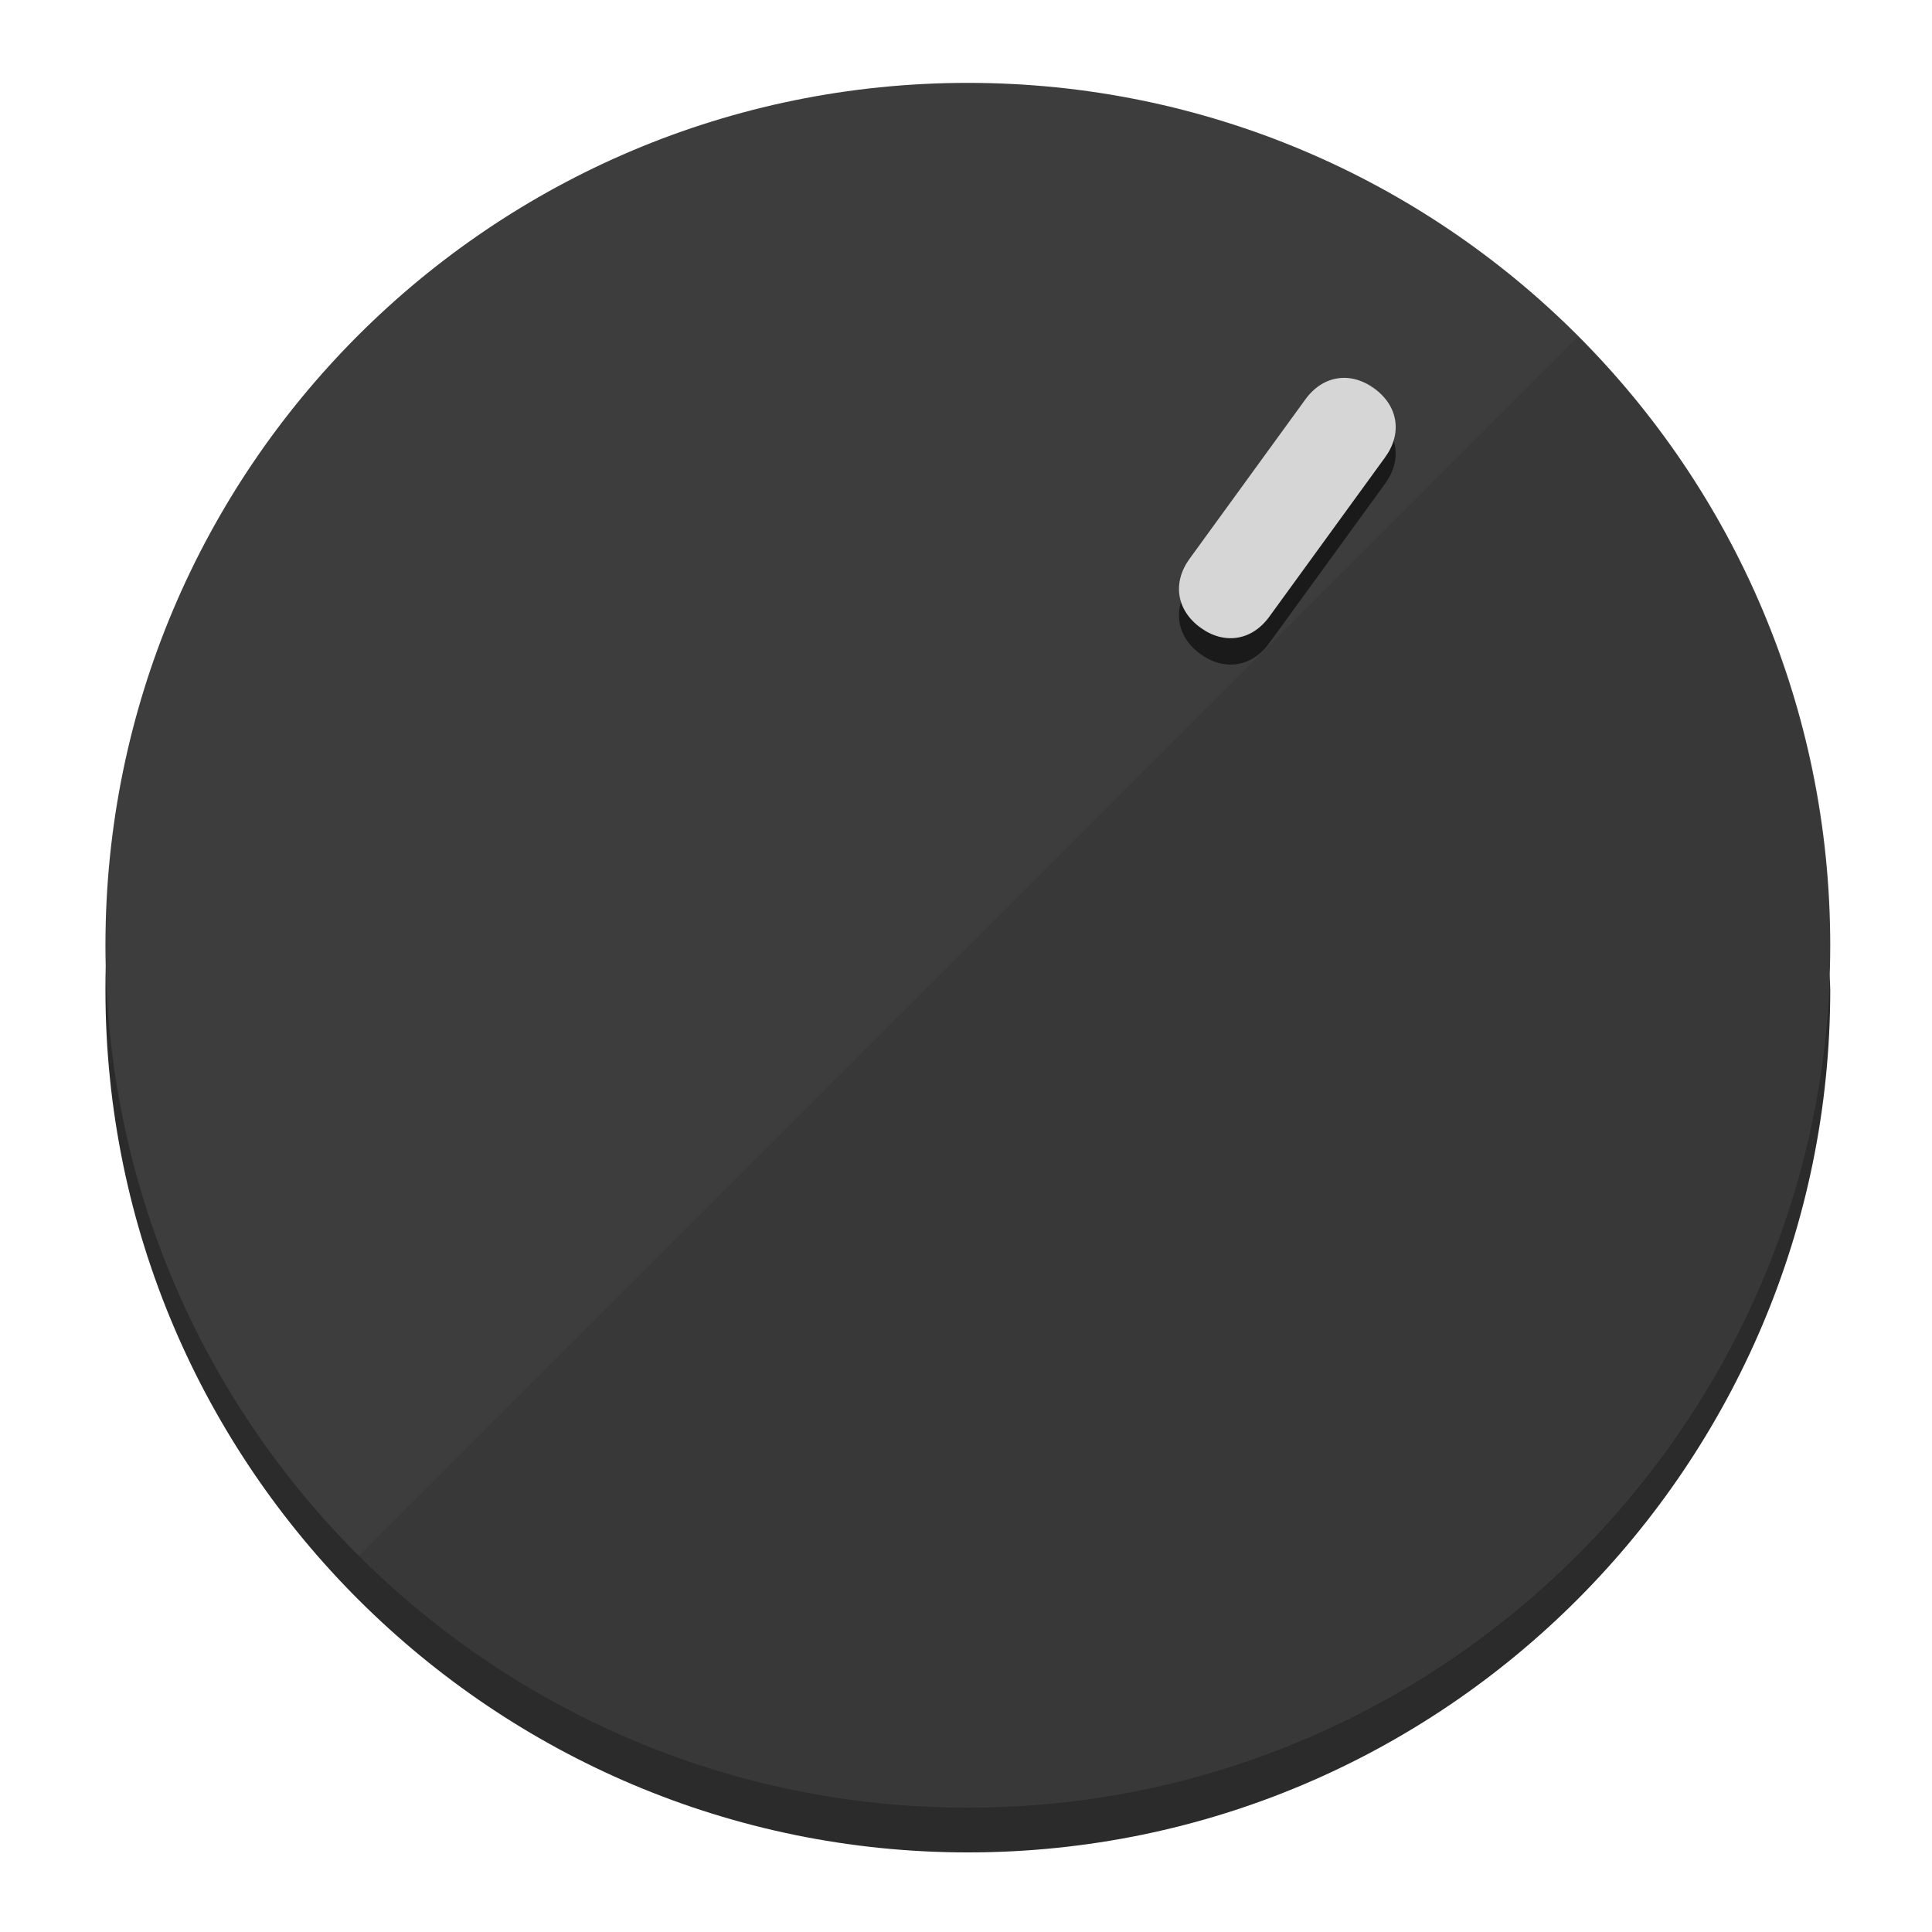
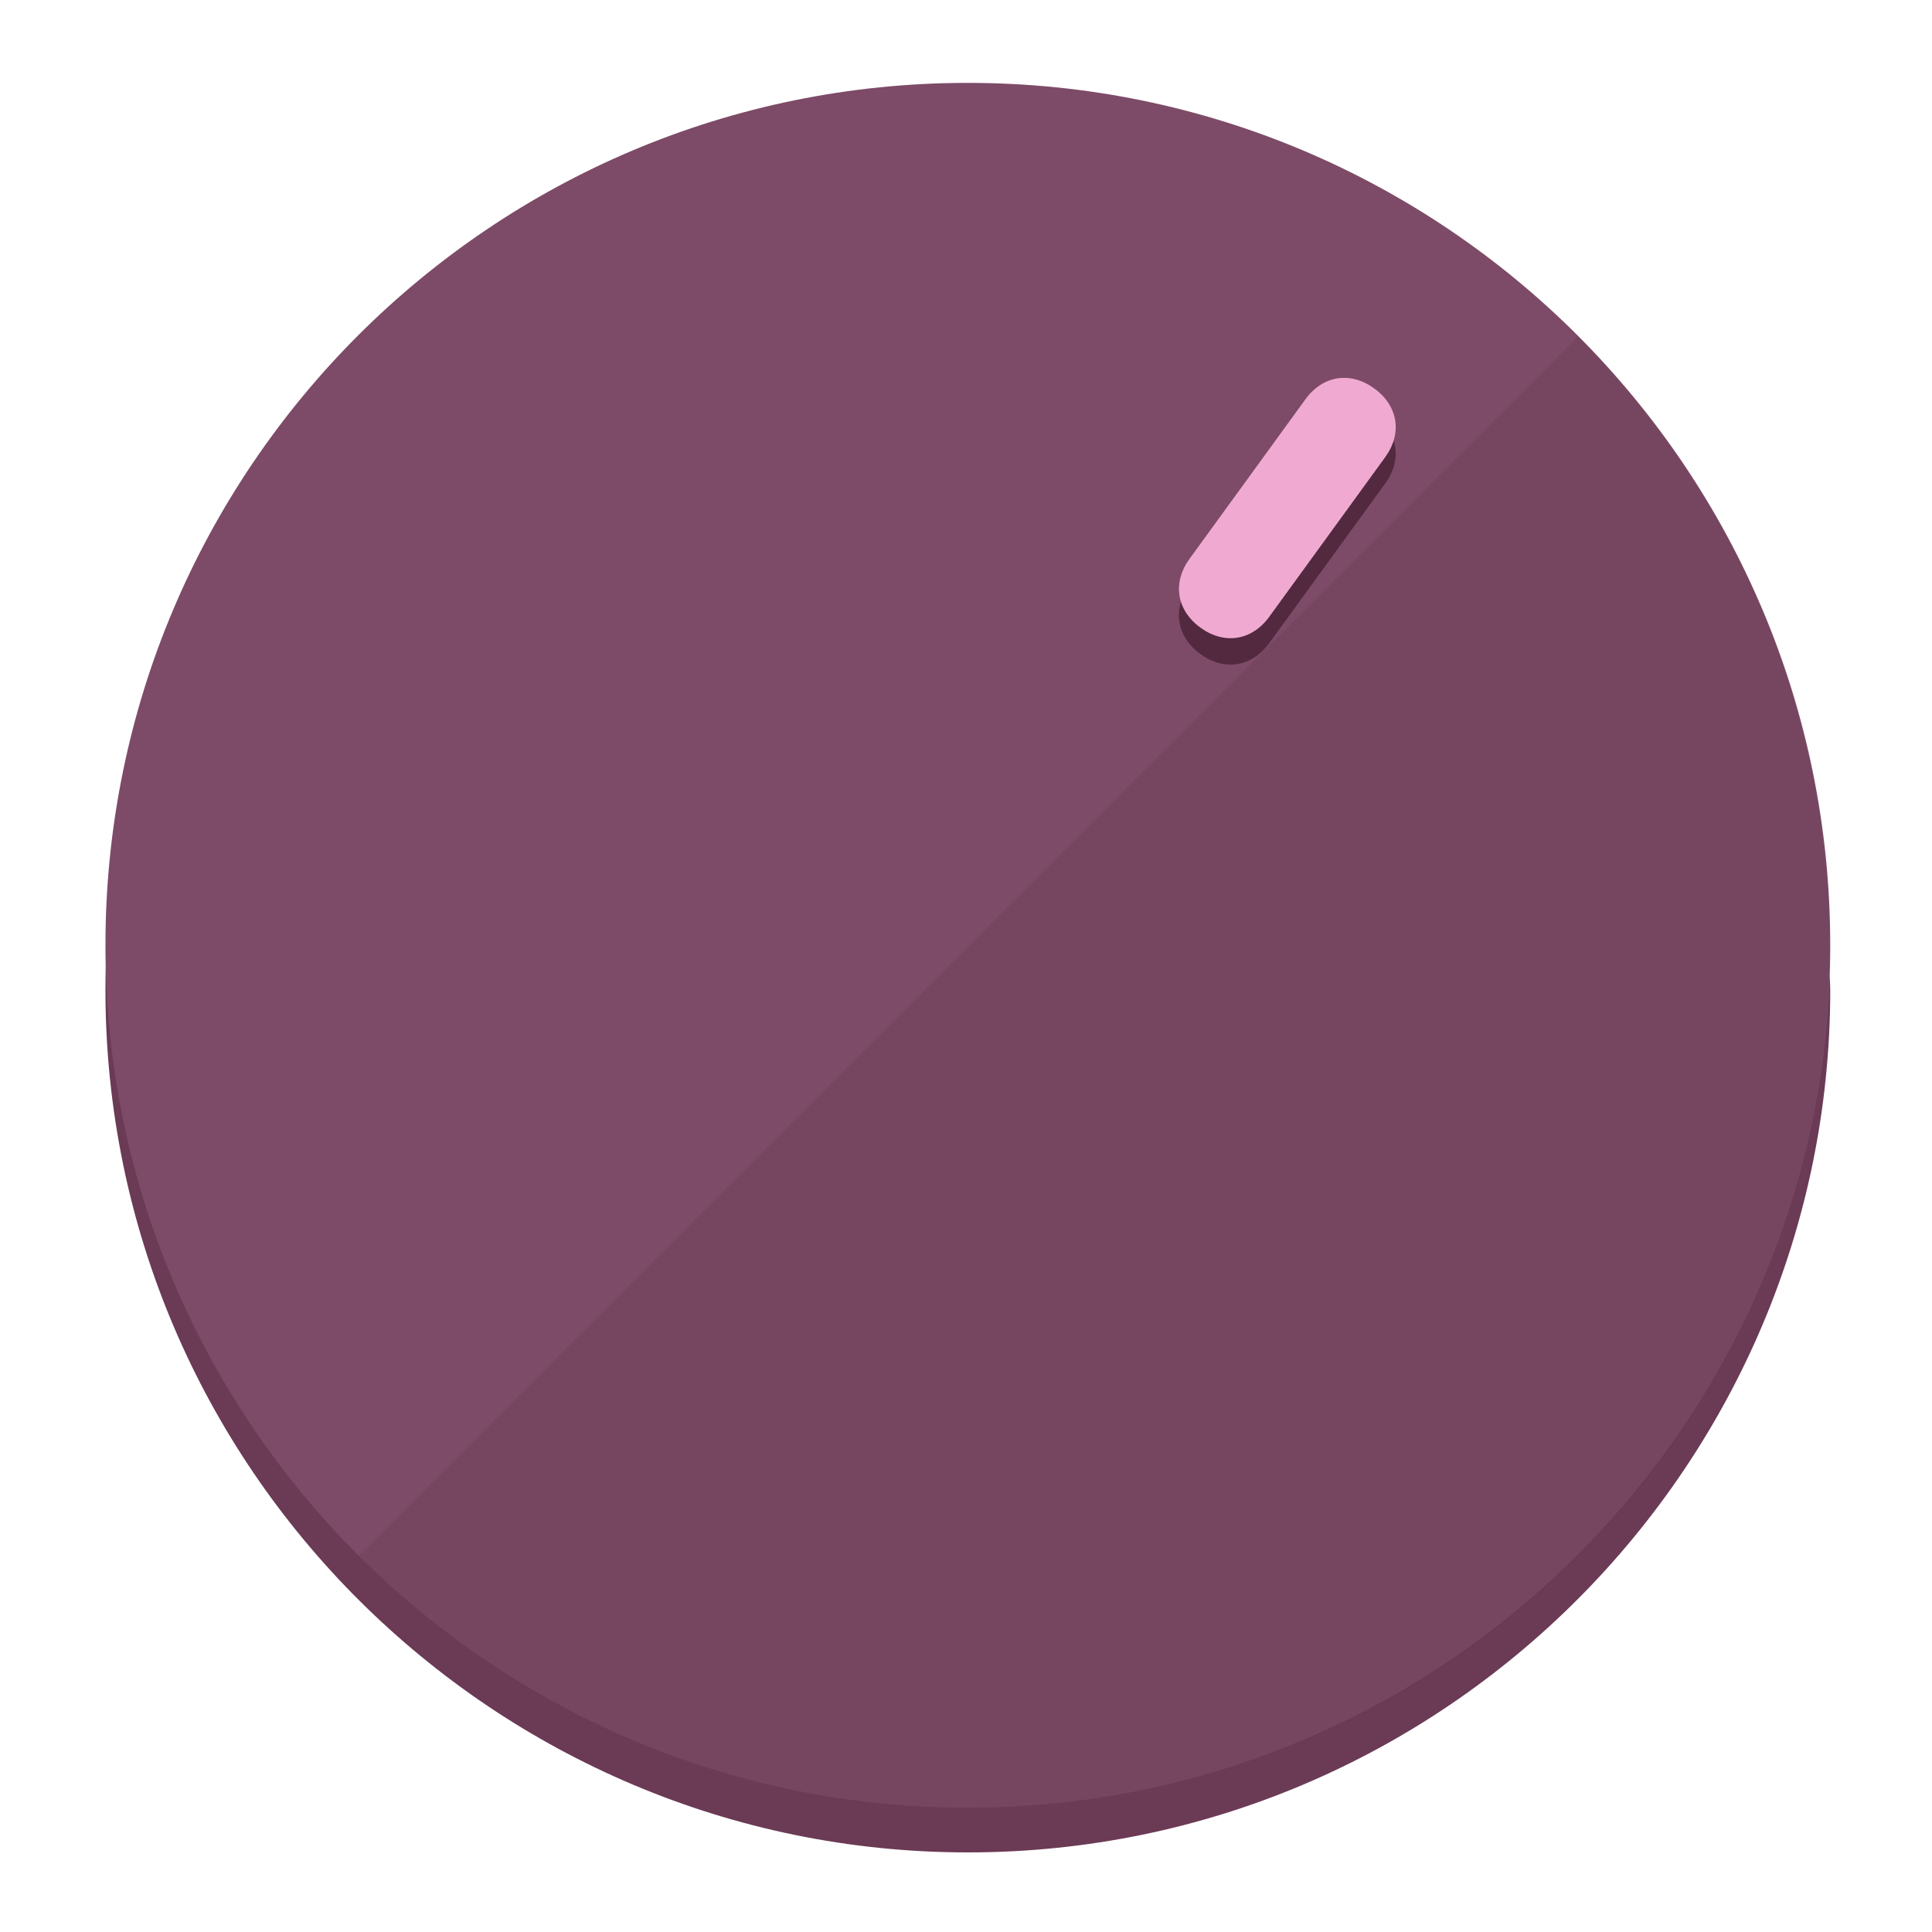
<svg xmlns="http://www.w3.org/2000/svg" height="120px" width="120px" version="1.1" id="Layer_1" viewBox="0 0 496.8 496.8" xml:space="preserve">
  <defs id="defs23" />
  <g id="g3158">
-     <path style="display:inline;fill:#2B2B2B;fill-opacity:1;stroke-width:1.584" d="m 248.875,445.92 c 116.582,0 212.89,-91.238 220.493,-205.286 0,5.069 1.267,8.87 1.267,13.939 0,121.651 -98.842,221.76 -221.76,221.76 -121.651,0 -221.76,-98.842 -221.76,-221.76 0,-5.069 0,-8.87 1.267,-13.939 7.603,114.048 103.91,205.286 220.493,205.286 z" id="path8" />
-     <circle style="display:inline;fill:#3D3D3D;fill-opacity:1;stroke-width:1.584" cx="248.875" cy="243.071" r="221.76" id="circle12" />
-     <path style="display:inline;fill:#1A1A1A;fill-opacity:0.154;stroke-width:1.587" d="m 405.744,86.606 c 86.308,86.308 86.308,227.193 0,313.5 -86.308,86.308 -227.193,86.308 -313.5,0" id="path14" />
+     <path style="display:inline;fill:#6B3A55;fill-opacity:1;stroke-width:1.584" d="m 248.875,445.92 c 116.582,0 212.89,-91.238 220.493,-205.286 0,5.069 1.267,8.87 1.267,13.939 0,121.651 -98.842,221.76 -221.76,221.76 -121.651,0 -221.76,-98.842 -221.76,-221.76 0,-5.069 0,-8.87 1.267,-13.939 7.603,114.048 103.91,205.286 220.493,205.286 z" id="path8" />
+     <circle style="display:inline;fill:#7D4B67;fill-opacity:1;stroke-width:1.584" cx="248.875" cy="243.071" r="221.76" id="circle12" />
+     <path style="display:inline;fill:#52293F;fill-opacity:0.154;stroke-width:1.587" d="m 405.744,86.606 c 86.308,86.308 86.308,227.193 0,313.5 -86.308,86.308 -227.193,86.308 -313.5,0" id="path14" />
  </g>
  <g id="g3198">
    <circle style="display:none;fill:#000000;fill-opacity:0;stroke-width:1.584" cx="344.188" cy="51.017" r="221.76" id="circle12-3" transform="rotate(36)" />
-     <path style="display:inline;fill:#1A1A1A;fill-opacity:1;stroke-width:1.584" d="m 326.375,165.375 c -4.469,6.151 -11.549,7.272 -17.7,2.803 v 0 c -6.151,-4.469 -7.273,-11.549 -2.803,-17.7 l 29.794,-41.007 c 4.469,-6.151 11.549,-7.272 17.7,-2.803 v 0 c 6.151,4.469 7.272,11.549 2.803,17.7 z" id="path3789" />
-     <path style="display:inline;fill:#D6D6D6;stroke-width:1.584" d="m 326.385,158.59 c -4.469,6.151 -11.549,7.272 -17.7,2.803 v 0 c -6.151,-4.469 -7.272,-11.549 -2.803,-17.7 l 29.794,-41.007 c 4.469,-6.151 11.549,-7.273 17.7,-2.803 v 0 c 6.151,4.469 7.272,11.549 2.803,17.7 z" id="path915" />
+     <path style="display:inline;fill:#52293F;fill-opacity:1;stroke-width:1.584" d="m 326.375,165.375 c -4.469,6.151 -11.549,7.272 -17.7,2.803 v 0 c -6.151,-4.469 -7.273,-11.549 -2.803,-17.7 l 29.794,-41.007 c 4.469,-6.151 11.549,-7.272 17.7,-2.803 v 0 c 6.151,4.469 7.272,11.549 2.803,17.7 z" id="path3789" />
+     <path style="display:inline;fill:#F0AAD1;stroke-width:1.584" d="m 326.385,158.59 c -4.469,6.151 -11.549,7.272 -17.7,2.803 v 0 c -6.151,-4.469 -7.272,-11.549 -2.803,-17.7 l 29.794,-41.007 c 4.469,-6.151 11.549,-7.273 17.7,-2.803 v 0 c 6.151,4.469 7.272,11.549 2.803,17.7 z" id="path915" />
  </g>
</svg>
